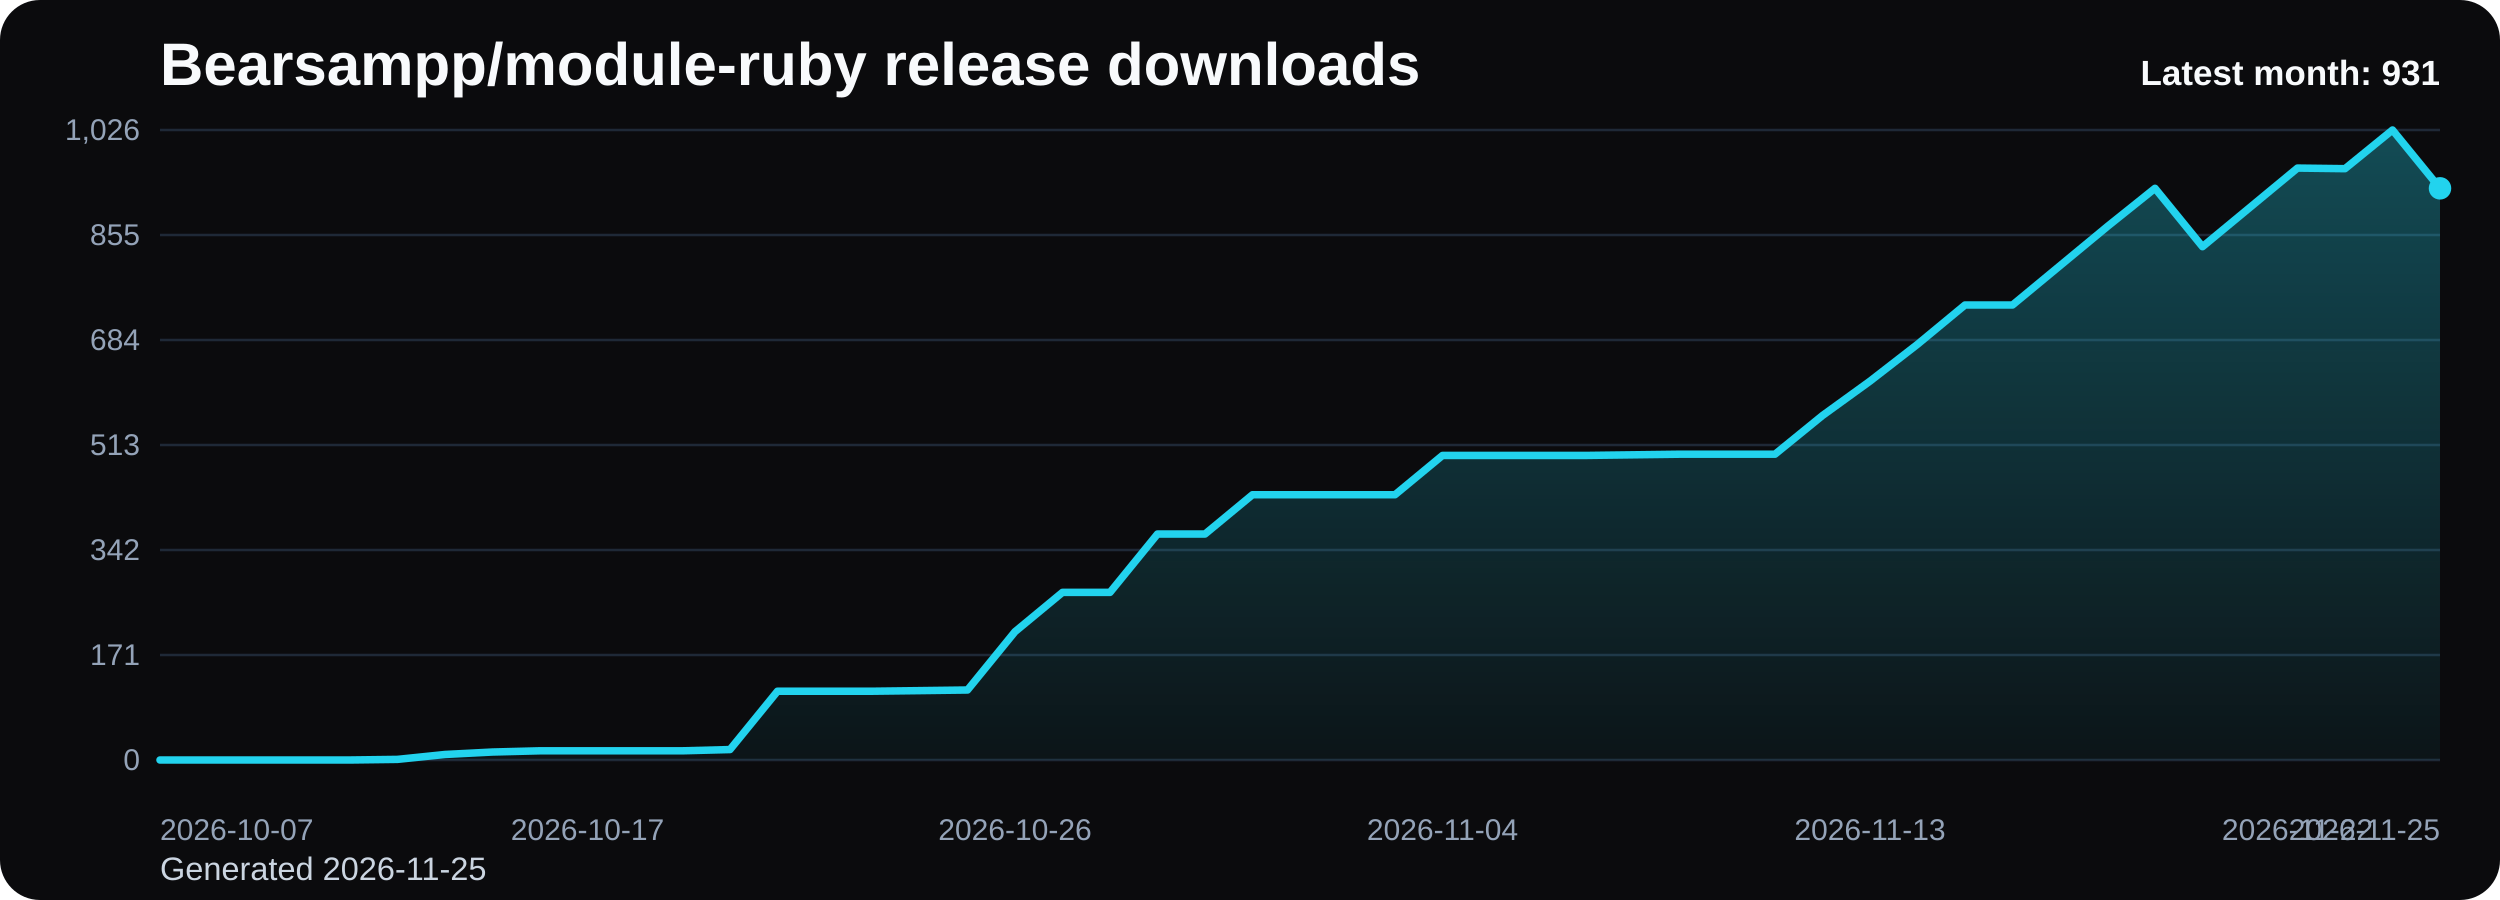
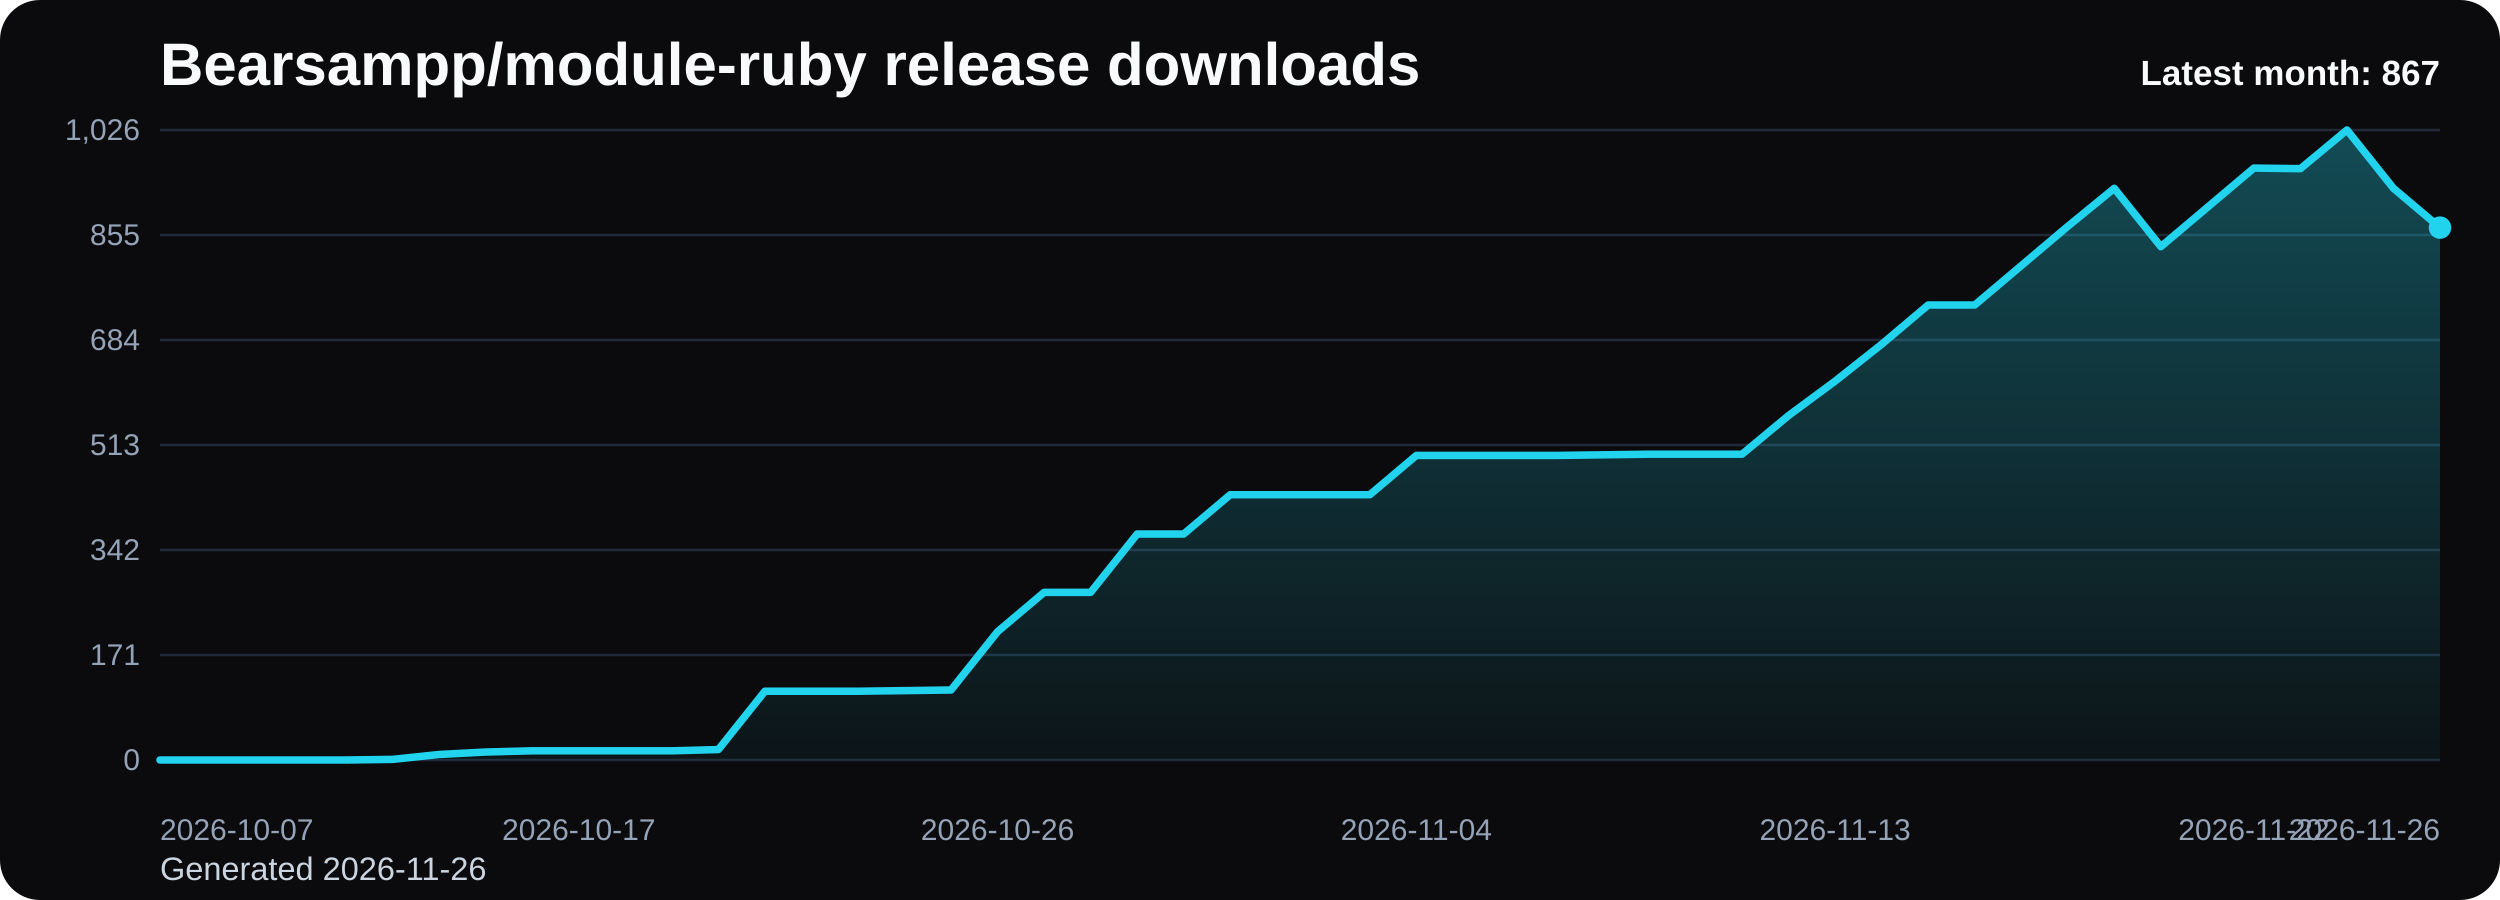
<svg xmlns="http://www.w3.org/2000/svg" viewBox="0 0 1000 360" role="img" aria-label="Bearsampp/module-ruby release downloads chart">
  <defs>
    <linearGradient id="fill-monthly-black" x1="0" y1="0" x2="0" y2="1">
      <stop offset="0%" stop-color="#22d3ee" stop-opacity="0.32" />
      <stop offset="100%" stop-color="#22d3ee" stop-opacity="0.05" />
    </linearGradient>
    <style>
      .bg { fill: #0b0b0d; }
      .title { font: 700 24px Arial, sans-serif; fill: #f8fafc; }
      .sub { font: 400 13px Arial, sans-serif; fill: #cbd5e1; }
      .grid { stroke: #1f2937; stroke-width: 1; }
      .axis { font: 400 12px Arial, sans-serif; fill: #94a3b8; }
      .line { fill: none; stroke: #22d3ee; stroke-width: 3; stroke-linecap: round; stroke-linejoin: round; }
      .dot { fill: #22d3ee; }
      .value { font: 600 11px Arial, sans-serif; fill: #cbd5e1; }
      .latest { font: 700 14px Arial, sans-serif; fill: #f8fafc; }
    </style>
  </defs>
  <rect class="bg" x="0" y="0" width="1000" height="360" rx="16" />
  <text class="title" x="64" y="34">Bearsampp/module-ruby release downloads</text>
-   <text class="sub" x="64" y="352">Generated 2026-11-25</text>
+   <text class="sub" x="64" y="352">Generated 2026-11-26</text>
  <line x1="64" y1="52.00" x2="976" y2="52.00" class="grid" />
  <text x="56" y="56.00" text-anchor="end" class="axis">1,026</text>
  <line x1="64" y1="94.00" x2="976" y2="94.00" class="grid" />
  <text x="56" y="98.00" text-anchor="end" class="axis">855</text>
  <line x1="64" y1="136.00" x2="976" y2="136.00" class="grid" />
  <text x="56" y="140.00" text-anchor="end" class="axis">684</text>
  <line x1="64" y1="178.00" x2="976" y2="178.00" class="grid" />
  <text x="56" y="182.00" text-anchor="end" class="axis">513</text>
  <line x1="64" y1="220.00" x2="976" y2="220.00" class="grid" />
  <text x="56" y="224.00" text-anchor="end" class="axis">342</text>
  <line x1="64" y1="262.00" x2="976" y2="262.00" class="grid" />
  <text x="56" y="266.00" text-anchor="end" class="axis">171</text>
  <line x1="64" y1="304.00" x2="976" y2="304.00" class="grid" />
  <text x="56" y="308.00" text-anchor="end" class="axis">0</text>
-   <path d="M 64.00 304 L 64.00 304.00 L 83.00 304.00 L 102.00 304.00 L 121.00 304.00 L 140.00 304.00 L 159.00 303.75 L 178.00 301.79 L 197.00 300.81 L 216.00 300.32 L 235.00 300.32 L 254.00 300.32 L 273.00 300.32 L 292.00 299.82 L 311.00 276.49 L 330.00 276.49 L 349.00 276.49 L 368.00 276.25 L 387.00 276.00 L 406.00 252.67 L 425.00 236.95 L 444.00 236.95 L 463.00 213.61 L 482.00 213.61 L 501.00 197.89 L 520.00 197.89 L 539.00 197.89 L 558.00 197.89 L 577.00 182.18 L 596.00 182.18 L 615.00 182.18 L 634.00 182.18 L 653.00 181.93 L 672.00 181.68 L 691.00 181.68 L 710.00 181.68 L 729.00 166.21 L 748.00 152.46 L 767.00 137.72 L 786.00 122.00 L 805.00 122.00 L 824.00 106.28 L 843.00 90.56 L 862.00 75.33 L 881.00 98.67 L 900.00 82.95 L 919.00 67.23 L 938.00 67.47 L 957.00 52.00 L 976.00 75.33 L 976.00 304 Z" fill="url(#fill-monthly-black)" />
-   <polyline class="line" points="64.00,304.00 83.00,304.00 102.00,304.00 121.00,304.00 140.00,304.00 159.00,303.75 178.00,301.79 197.00,300.81 216.00,300.32 235.00,300.32 254.00,300.32 273.00,300.32 292.00,299.82 311.00,276.49 330.00,276.49 349.00,276.49 368.00,276.25 387.00,276.00 406.00,252.67 425.00,236.95 444.00,236.95 463.00,213.61 482.00,213.61 501.00,197.89 520.00,197.89 539.00,197.89 558.00,197.89 577.00,182.18 596.00,182.18 615.00,182.18 634.00,182.18 653.00,181.93 672.00,181.68 691.00,181.68 710.00,181.68 729.00,166.21 748.00,152.46 767.00,137.72 786.00,122.00 805.00,122.00 824.00,106.28 843.00,90.56 862.00,75.33 881.00,98.67 900.00,82.95 919.00,67.23 938.00,67.47 957.00,52.00 976.00,75.33" />
-   <circle class="dot" cx="976.00" cy="75.33" r="4.5" />
+   <path d="M 64.00 304 L 64.00 304.00 L 82.61 304.00 L 101.22 304.00 L 119.84 304.00 L 138.45 304.00 L 157.06 303.75 L 175.67 301.79 L 194.29 300.81 L 212.90 300.32 L 231.51 300.32 L 250.12 300.32 L 268.73 300.32 L 287.35 299.82 L 305.96 276.49 L 324.57 276.49 L 343.18 276.49 L 361.80 276.25 L 380.41 276.00 L 399.02 252.67 L 417.63 236.95 L 436.24 236.95 L 454.86 213.61 L 473.47 213.61 L 492.08 197.89 L 510.69 197.89 L 529.31 197.89 L 547.92 197.89 L 566.53 182.18 L 585.14 182.18 L 603.76 182.18 L 622.37 182.18 L 640.98 181.93 L 659.59 181.68 L 678.20 181.68 L 696.82 181.68 L 715.43 166.21 L 734.04 152.46 L 752.65 137.72 L 771.27 122.00 L 789.88 122.00 L 808.49 106.28 L 827.10 90.56 L 845.71 75.33 L 864.33 98.67 L 882.94 82.95 L 901.55 67.23 L 920.16 67.47 L 938.78 52.00 L 957.39 75.33 L 976.00 91.05 L 976.00 304 Z" fill="url(#fill-monthly-black)" />
+   <polyline class="line" points="64.00,304.00 82.61,304.00 101.22,304.00 119.84,304.00 138.45,304.00 157.06,303.75 175.67,301.79 194.29,300.81 212.90,300.32 231.51,300.32 250.12,300.32 268.73,300.32 287.35,299.82 305.96,276.49 324.57,276.49 343.18,276.49 361.80,276.25 380.41,276.00 399.02,252.67 417.63,236.95 436.24,236.95 454.86,213.61 473.47,213.61 492.08,197.89 510.69,197.89 529.31,197.89 547.92,197.89 566.53,182.18 585.14,182.18 603.76,182.18 622.37,182.18 640.98,181.93 659.59,181.68 678.20,181.68 696.82,181.68 715.43,166.21 734.04,152.46 752.65,137.72 771.27,122.00 789.88,122.00 808.49,106.28 827.10,90.56 845.71,75.33 864.33,98.67 882.94,82.95 901.55,67.23 920.16,67.47 938.78,52.00 957.39,75.33 976.00,91.05" />
+   <circle class="dot" cx="976.00" cy="91.05" r="4.5" />
  <text class="axis" x="64.00" y="336" text-anchor="start">2026-10-07</text>
-   <text class="axis" x="235.00" y="336" text-anchor="middle">2026-10-17</text>
-   <text class="axis" x="406.00" y="336" text-anchor="middle">2026-10-26</text>
-   <text class="axis" x="577.00" y="336" text-anchor="middle">2026-11-04</text>
-   <text class="axis" x="748.00" y="336" text-anchor="middle">2026-11-13</text>
-   <text class="axis" x="919.00" y="336" text-anchor="middle">2026-11-22</text>
-   <text class="axis" x="976.00" y="336" text-anchor="end">2026-11-25</text>
-   <text class="latest" x="976" y="34" text-anchor="end">Latest month: 931</text>
+   <text class="axis" x="231.51" y="336" text-anchor="middle">2026-10-17</text>
+   <text class="axis" x="399.02" y="336" text-anchor="middle">2026-10-26</text>
+   <text class="axis" x="566.53" y="336" text-anchor="middle">2026-11-04</text>
+   <text class="axis" x="734.04" y="336" text-anchor="middle">2026-11-13</text>
+   <text class="axis" x="901.55" y="336" text-anchor="middle">2026-11-22</text>
+   <text class="axis" x="976.00" y="336" text-anchor="end">2026-11-26</text>
+   <text class="latest" x="976" y="34" text-anchor="end">Latest month: 867</text>
</svg>
